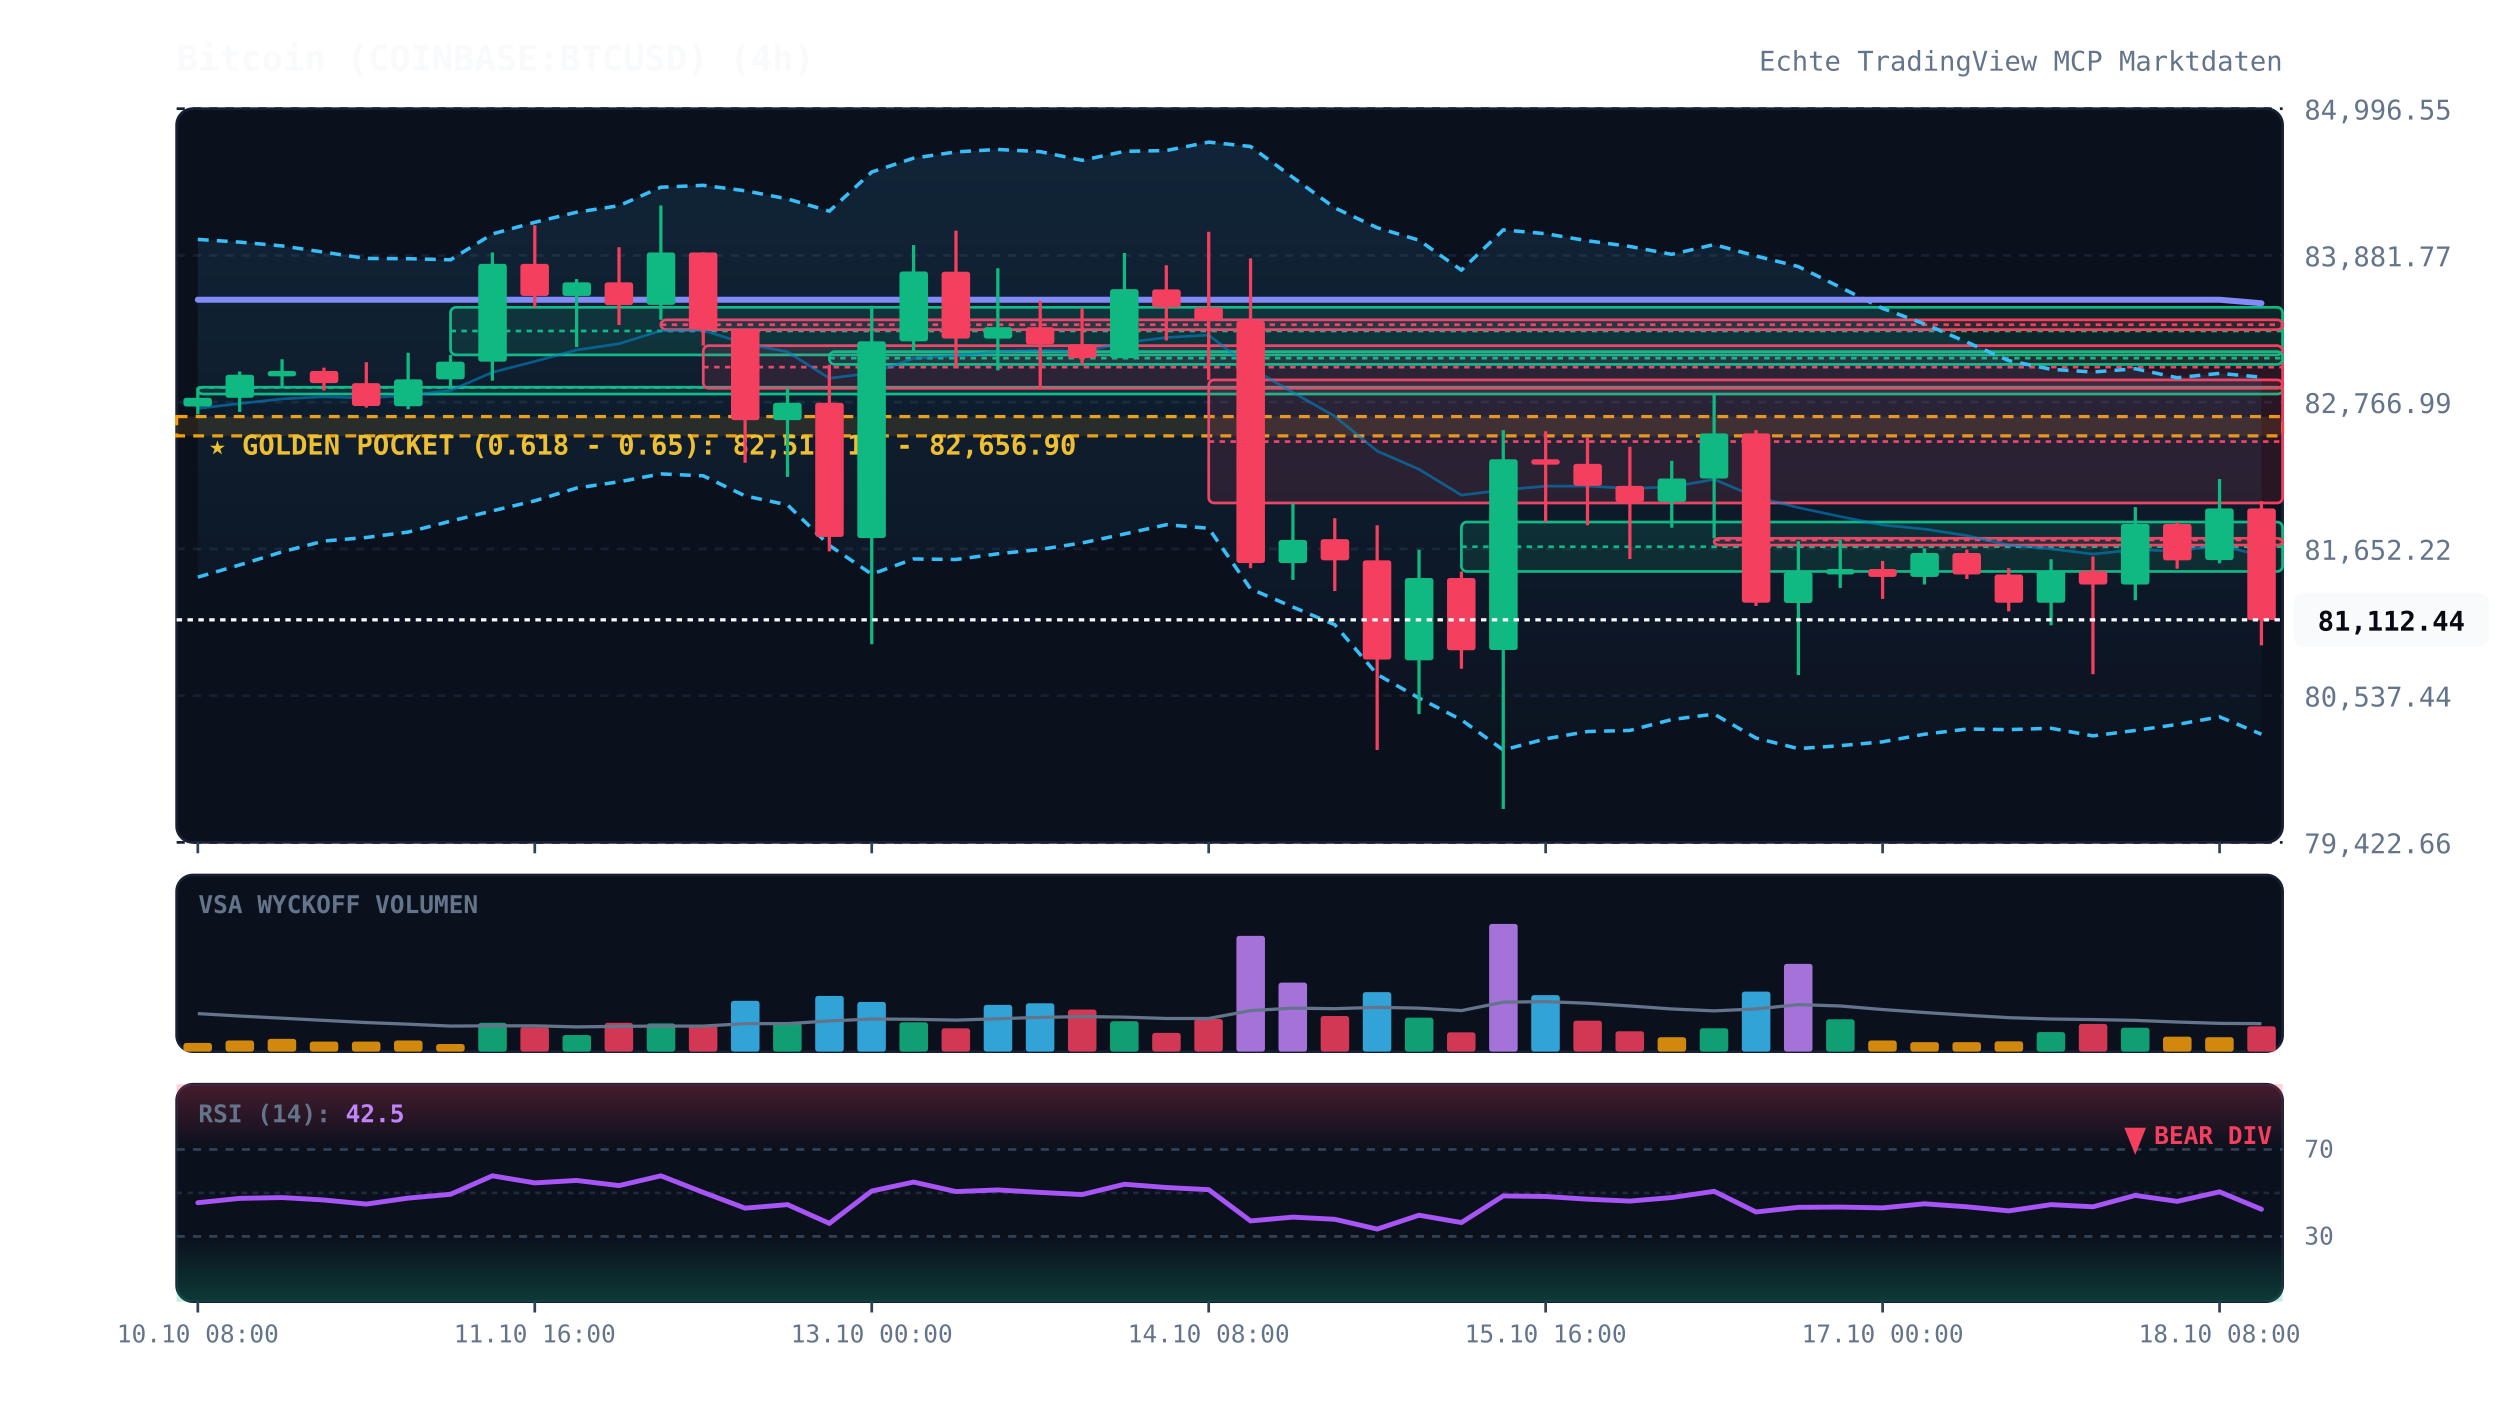
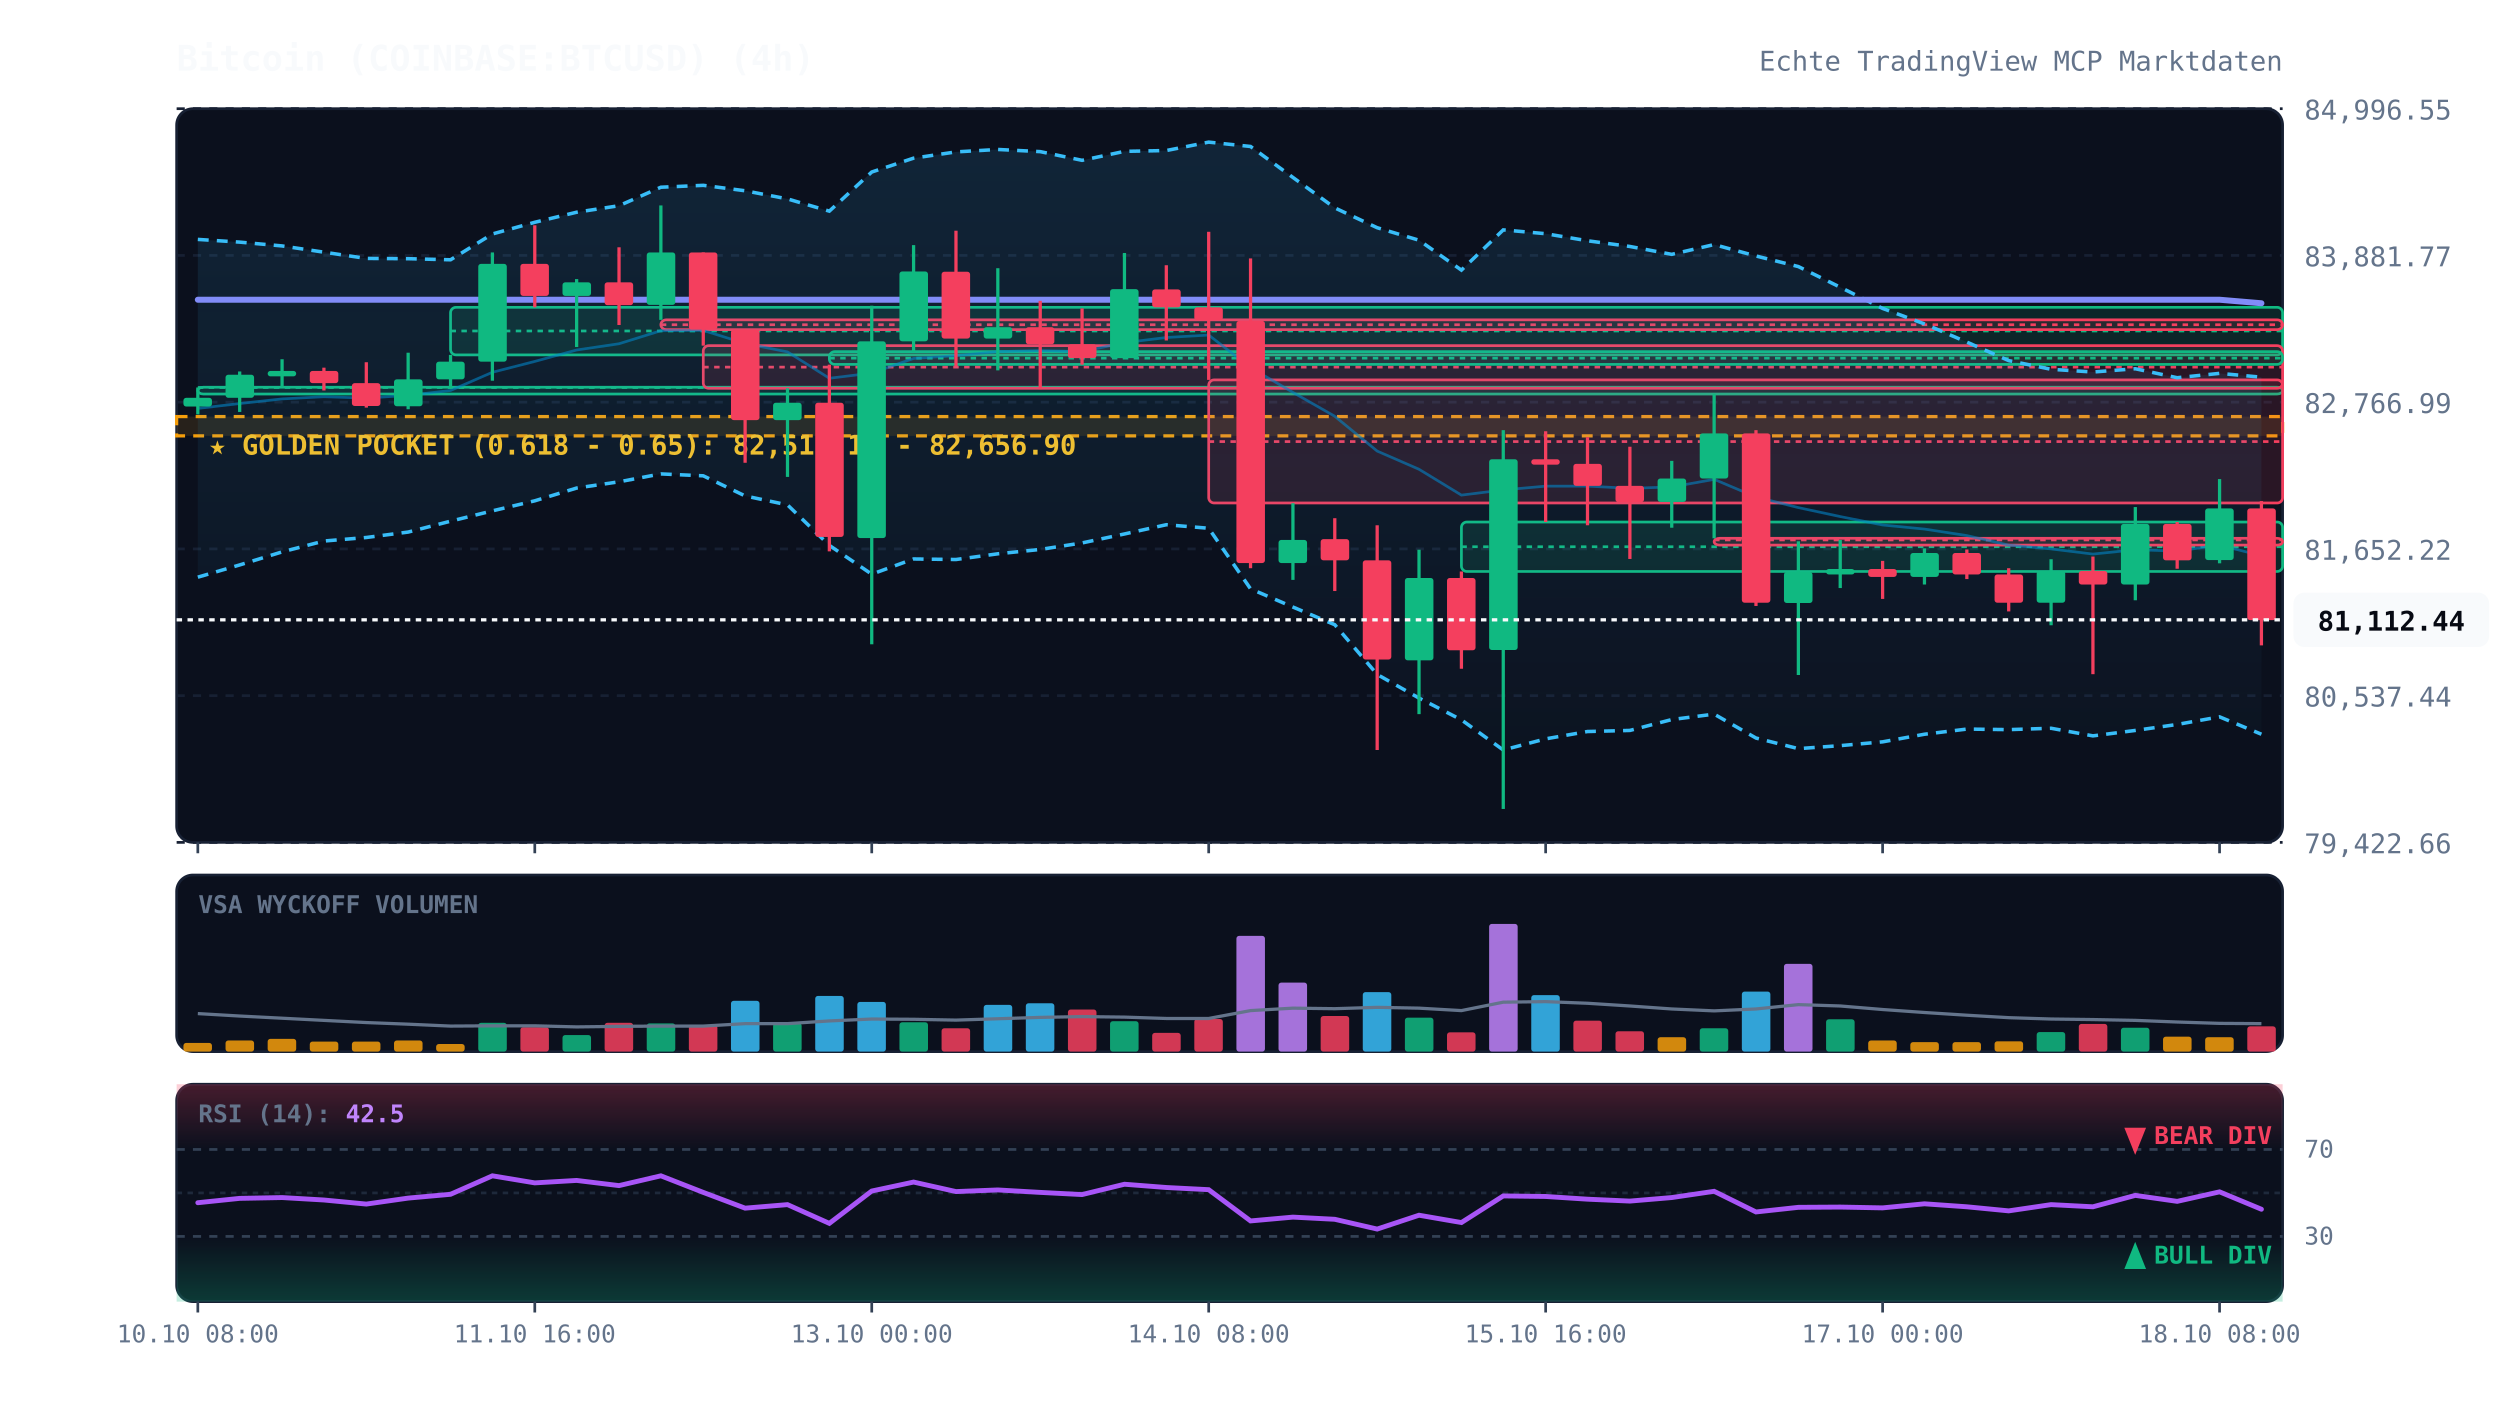
<svg xmlns="http://www.w3.org/2000/svg" viewBox="0 0 920 520" width="100%" height="100%" style="background:#070a13; font-family:'JetBrains Mono', monospace;">
  <defs>
    <linearGradient id="cloud-grad" x1="0%" y1="0%" x2="0%" y2="100%">
      <stop offset="0%" stop-color="#38bdf8" stop-opacity="0.12" />
      <stop offset="100%" stop-color="#38bdf8" stop-opacity="0.02" />
    </linearGradient>
    <linearGradient id="rsi-overbought" x1="0%" y1="0%" x2="0%" y2="100%">
      <stop offset="0%" stop-color="#f43f5e" stop-opacity="0.25" />
      <stop offset="100%" stop-color="#f43f5e" stop-opacity="0.0" />
    </linearGradient>
    <linearGradient id="rsi-oversold" x1="0%" y1="0%" x2="0%" y2="100%">
      <stop offset="0%" stop-color="#10b981" stop-opacity="0.0" />
      <stop offset="100%" stop-color="#10b981" stop-opacity="0.25" />
    </linearGradient>
  </defs>
  <rect x="65" y="40" width="775" height="270" fill="#0b101d" rx="6" stroke="#172033" stroke-width="1" />
  <rect x="65" y="322" width="775" height="65" fill="#0b101d" rx="6" stroke="#172033" stroke-width="1" />
  <rect x="65" y="399" width="775" height="80" fill="#0b101d" rx="6" stroke="#172033" stroke-width="1" />
  <line x1="65" y1="310.0" x2="840" y2="310.0" stroke="#172033" stroke-dasharray="3,3" stroke-width="1" />
  <text x="848" y="314.0" fill="#64748b" font-size="10" text-anchor="start">79,422.66</text>
  <line x1="65" y1="256.0" x2="840" y2="256.0" stroke="#172033" stroke-dasharray="3,3" stroke-width="1" />
  <text x="848" y="260.0" fill="#64748b" font-size="10" text-anchor="start">80,537.44</text>
  <line x1="65" y1="202.0" x2="840" y2="202.0" stroke="#172033" stroke-dasharray="3,3" stroke-width="1" />
  <text x="848" y="206.0" fill="#64748b" font-size="10" text-anchor="start">81,652.22</text>
  <line x1="65" y1="148.0" x2="840" y2="148.0" stroke="#172033" stroke-dasharray="3,3" stroke-width="1" />
  <text x="848" y="152.0" fill="#64748b" font-size="10" text-anchor="start">82,766.99</text>
  <line x1="65" y1="94.0" x2="840" y2="94.0" stroke="#172033" stroke-dasharray="3,3" stroke-width="1" />
  <text x="848" y="98.0" fill="#64748b" font-size="10" text-anchor="start">83,881.77</text>
  <line x1="65" y1="40.0" x2="840" y2="40.0" stroke="#172033" stroke-dasharray="3,3" stroke-width="1" />
  <text x="848" y="44.0" fill="#64748b" font-size="10" text-anchor="start">84,996.55</text>
  <rect x="65" y="153.3" width="775" height="7.1" fill="rgba(245, 158, 11, 0.12)" stroke="#f59e0b" stroke-dasharray="4,3" stroke-width="1.2" />
  <text x="77" y="167.3" fill="#fbbf24" font-size="10" font-weight="bold">★ GOLDEN POCKET (0.618 - 0.65): 82,510.15 - 82,656.90</text>
  <rect x="72.8" y="142.5" width="767.2" height="2.5" fill="rgba(16, 185, 129, 0.13)" stroke="#10b981" stroke-width="1" rx="2" />
  <line x1="72.8" y1="142.6" x2="840" y2="142.6" stroke="#10b981" stroke-dasharray="2,2" stroke-width="1" />
  <rect x="165.8" y="113.1" width="674.2" height="17.5" fill="rgba(16, 185, 129, 0.13)" stroke="#10b981" stroke-width="1" rx="2" />
  <line x1="165.8" y1="121.8" x2="840" y2="121.8" stroke="#10b981" stroke-dasharray="2,2" stroke-width="1" />
  <rect x="243.2" y="117.7" width="596.8" height="3.6" fill="rgba(244, 63, 94, 0.13)" stroke="#f43f5e" stroke-width="1" rx="2" />
  <line x1="243.2" y1="119.5" x2="840" y2="119.5" stroke="#f43f5e" stroke-dasharray="2,2" stroke-width="1" />
  <rect x="258.8" y="127.2" width="581.2" height="15.7" fill="rgba(244, 63, 94, 0.13)" stroke="#f43f5e" stroke-width="1" rx="2" />
  <line x1="258.8" y1="135.1" x2="840" y2="135.1" stroke="#f43f5e" stroke-dasharray="2,2" stroke-width="1" />
  <rect x="305.2" y="129.4" width="534.8" height="4.7" fill="rgba(16, 185, 129, 0.13)" stroke="#10b981" stroke-width="1" rx="2" />
  <line x1="305.2" y1="131.8" x2="840" y2="131.8" stroke="#10b981" stroke-dasharray="2,2" stroke-width="1" />
  <rect x="444.8" y="139.8" width="395.2" height="45.3" fill="rgba(244, 63, 94, 0.13)" stroke="#f43f5e" stroke-width="1" rx="2" />
  <line x1="444.8" y1="162.5" x2="840" y2="162.5" stroke="#f43f5e" stroke-dasharray="2,2" stroke-width="1" />
  <rect x="537.8" y="192.1" width="302.2" height="18.2" fill="rgba(16, 185, 129, 0.13)" stroke="#10b981" stroke-width="1" rx="2" />
  <line x1="537.8" y1="201.2" x2="840" y2="201.2" stroke="#10b981" stroke-dasharray="2,2" stroke-width="1" />
  <rect x="630.8" y="198.1" width="209.2" height="2.5" fill="rgba(244, 63, 94, 0.13)" stroke="#f43f5e" stroke-width="1" rx="2" />
  <line x1="630.8" y1="198.7" x2="840" y2="198.7" stroke="#f43f5e" stroke-dasharray="2,2" stroke-width="1" />
  <polygon points="72.8,88.1 88.2,89.1 103.8,90.5 119.2,92.8 134.8,95.1 150.2,95.2 165.8,95.6 181.2,86.1 196.8,81.8 212.2,78.1 227.8,75.7 243.2,68.9 258.8,68.2 274.2,70.2 289.8,73.2 305.2,77.7 320.8,63.3 336.2,58.2 351.8,55.9 367.2,55.0 382.8,55.8 398.2,59.0 413.8,55.7 429.2,55.4 444.8,52.3 460.2,53.9 475.8,65.3 491.2,76.5 506.8,83.8 522.2,88.4 537.8,99.4 553.2,84.6 568.8,86.0 584.2,88.6 599.8,90.7 615.2,93.6 630.8,90.0 646.2,94.2 661.8,98.1 677.2,105.7 692.8,113.5 708.2,119.2 723.8,125.9 739.2,132.7 754.8,135.9 770.2,136.9 785.8,135.7 801.2,139.0 816.8,137.4 832.2,138.8 832.2,270.2 816.8,263.8 801.2,266.6 785.8,268.8 770.2,270.8 754.8,268.0 739.2,268.5 723.8,268.3 708.2,270.2 692.8,273.0 677.2,274.4 661.8,275.5 646.2,271.6 630.8,262.8 615.2,264.8 599.8,268.8 584.2,269.2 568.8,271.9 553.2,276.0 537.8,264.9 522.2,256.9 506.8,248.2 491.2,229.9 475.8,223.4 460.2,216.7 444.8,194.4 429.2,193.1 413.8,196.5 398.2,199.8 382.8,202.2 367.2,203.8 351.8,205.9 336.2,205.7 320.8,211.3 305.2,200.7 289.8,185.8 274.2,182.5 258.8,175.1 243.2,174.4 227.8,177.3 212.2,179.6 196.8,184.3 181.2,188.0 165.8,191.8 150.2,195.8 134.8,197.8 119.2,199.1 103.8,203.1 88.2,207.9 72.8,212.4" fill="url(#cloud-grad)" />
  <polyline points="72.8,88.1 88.2,89.1 103.8,90.5 119.2,92.8 134.8,95.1 150.2,95.2 165.8,95.6 181.2,86.1 196.8,81.8 212.2,78.1 227.8,75.7 243.2,68.9 258.8,68.2 274.2,70.2 289.8,73.2 305.2,77.7 320.8,63.3 336.2,58.2 351.8,55.9 367.2,55.0 382.8,55.8 398.2,59.0 413.8,55.7 429.2,55.4 444.8,52.3 460.2,53.9 475.8,65.3 491.2,76.5 506.8,83.8 522.2,88.4 537.8,99.4 553.2,84.6 568.8,86.0 584.2,88.6 599.8,90.7 615.2,93.6 630.8,90.0 646.2,94.2 661.8,98.1 677.2,105.7 692.8,113.5 708.2,119.2 723.8,125.9 739.2,132.7 754.8,135.9 770.2,136.9 785.8,135.7 801.2,139.0 816.8,137.4 832.2,138.8" fill="none" stroke="#38bdf8" stroke-width="1.3" stroke-dasharray="4,3" />
  <polyline points="72.8,212.4 88.2,207.9 103.8,203.1 119.2,199.1 134.8,197.8 150.2,195.8 165.8,191.8 181.2,188.0 196.8,184.3 212.2,179.6 227.8,177.3 243.2,174.4 258.8,175.1 274.2,182.5 289.8,185.8 305.2,200.7 320.8,211.3 336.2,205.7 351.8,205.9 367.2,203.8 382.8,202.2 398.2,199.8 413.8,196.5 429.2,193.1 444.8,194.4 460.2,216.7 475.8,223.4 491.2,229.9 506.8,248.2 522.2,256.9 537.8,264.9 553.2,276.0 568.8,271.9 584.2,269.2 599.8,268.8 615.2,264.8 630.8,262.8 646.2,271.6 661.8,275.5 677.2,274.4 692.8,273.0 708.2,270.2 723.8,268.3 739.2,268.5 754.8,268.0 770.2,270.8 785.8,268.8 801.2,266.6 816.8,263.8 832.2,270.2" fill="none" stroke="#38bdf8" stroke-width="1.3" stroke-dasharray="4,3" />
  <polyline points="72.8,150.3 88.2,148.5 103.8,146.8 119.2,146.0 134.8,146.5 150.2,145.5 165.8,143.7 181.2,137.0 196.8,133.0 212.2,128.8 227.8,126.5 243.2,121.7 258.8,121.6 274.2,126.4 289.8,129.5 305.2,139.2 320.8,137.3 336.2,131.9 351.8,130.9 367.2,129.4 382.8,129.0 398.2,129.4 413.8,126.1 429.2,124.2 444.8,123.3 460.2,135.3 475.8,144.4 491.2,153.2 506.8,166.0 522.2,172.7 537.8,182.2 553.2,180.3 568.8,178.9 584.2,178.9 599.8,179.7 615.2,179.2 630.8,176.4 646.2,182.9 661.8,186.8 677.2,190.1 692.8,193.2 708.2,194.7 723.8,197.1 739.2,200.6 754.8,202.0 770.2,203.9 785.8,202.3 801.2,202.8 816.8,200.6 832.2,204.5" fill="none" stroke="#0284c7" stroke-width="1.0" stroke-opacity="0.6" />
  <polyline points="72.8,110.3 88.2,110.3 103.8,110.3 119.2,110.3 134.8,110.3 150.2,110.3 165.8,110.3 181.2,110.3 196.8,110.3 212.2,110.3 227.8,110.3 243.2,110.3 258.8,110.3 274.2,110.3 289.8,110.3 305.2,110.3 320.8,110.3 336.2,110.3 351.8,110.3 367.2,110.3 382.8,110.3 398.2,110.3 413.8,110.3 429.2,110.3 444.8,110.3 460.2,110.3 475.8,110.3 491.2,110.3 506.8,110.3 522.2,110.3 537.8,110.3 553.2,110.3 568.8,110.3 584.2,110.3 599.8,110.3 615.2,110.3 630.8,110.3 646.2,110.3 661.8,110.3 677.2,110.3 692.8,110.3 708.2,110.3 723.8,110.3 739.2,110.3 754.8,110.3 770.2,110.3 785.8,110.3 801.2,110.3 816.8,110.3 832.2,111.6" fill="none" stroke="#818cf8" stroke-width="2.2" stroke-linecap="round" />
  <line x1="72.8" y1="142.6" x2="72.8" y2="152.5" stroke="#10b981" stroke-width="1.2" />
  <rect x="67.5" y="146.4" width="10.5" height="3.2" fill="#10b981" rx="1" />
  <line x1="88.2" y1="136.7" x2="88.2" y2="151.6" stroke="#10b981" stroke-width="1.2" />
  <rect x="83.0" y="137.9" width="10.5" height="8.5" fill="#10b981" rx="1" />
  <line x1="103.8" y1="132.2" x2="103.8" y2="142.5" stroke="#10b981" stroke-width="1.2" />
  <rect x="98.5" y="136.5" width="10.5" height="2.0" fill="#10b981" rx="1" />
  <line x1="119.2" y1="135.3" x2="119.2" y2="143.7" stroke="#f43f5e" stroke-width="1.2" />
  <rect x="114.0" y="136.5" width="10.5" height="4.5" fill="#f43f5e" rx="1" />
  <line x1="134.8" y1="133.3" x2="134.8" y2="150.0" stroke="#f43f5e" stroke-width="1.2" />
  <rect x="129.5" y="141.0" width="10.5" height="8.4" fill="#f43f5e" rx="1" />
  <line x1="150.2" y1="129.8" x2="150.2" y2="150.6" stroke="#10b981" stroke-width="1.2" />
  <rect x="145.0" y="139.6" width="10.5" height="9.9" fill="#10b981" rx="1" />
  <line x1="165.8" y1="130.6" x2="165.8" y2="143.0" stroke="#10b981" stroke-width="1.2" />
  <rect x="160.5" y="133.1" width="10.5" height="6.5" fill="#10b981" rx="1" />
  <line x1="181.2" y1="92.9" x2="181.2" y2="140.1" stroke="#10b981" stroke-width="1.2" />
  <rect x="176.0" y="97.1" width="10.5" height="36.0" fill="#10b981" rx="1" />
  <line x1="196.8" y1="82.9" x2="196.8" y2="113.1" stroke="#f43f5e" stroke-width="1.2" />
  <rect x="191.5" y="97.1" width="10.5" height="11.8" fill="#f43f5e" rx="1" />
  <line x1="212.2" y1="102.7" x2="212.2" y2="127.7" stroke="#10b981" stroke-width="1.2" />
  <rect x="207.0" y="103.9" width="10.5" height="5.0" fill="#10b981" rx="1" />
  <line x1="227.8" y1="91.0" x2="227.8" y2="119.6" stroke="#f43f5e" stroke-width="1.2" />
  <rect x="222.5" y="103.9" width="10.5" height="8.4" fill="#f43f5e" rx="1" />
  <line x1="243.2" y1="75.6" x2="243.2" y2="117.7" stroke="#10b981" stroke-width="1.2" />
  <rect x="238.0" y="92.9" width="10.5" height="19.3" fill="#10b981" rx="1" />
  <line x1="258.8" y1="92.9" x2="258.8" y2="127.2" stroke="#f43f5e" stroke-width="1.2" />
  <rect x="253.5" y="92.9" width="10.5" height="28.4" fill="#f43f5e" rx="1" />
  <line x1="274.2" y1="121.3" x2="274.2" y2="170.3" stroke="#f43f5e" stroke-width="1.2" />
  <rect x="269.0" y="121.3" width="10.5" height="33.3" fill="#f43f5e" rx="1" />
  <line x1="289.8" y1="142.9" x2="289.8" y2="175.5" stroke="#10b981" stroke-width="1.2" />
  <rect x="284.5" y="148.2" width="10.5" height="6.4" fill="#10b981" rx="1" />
  <line x1="305.2" y1="134.2" x2="305.2" y2="202.9" stroke="#f43f5e" stroke-width="1.2" />
  <rect x="300.0" y="148.2" width="10.5" height="49.4" fill="#f43f5e" rx="1" />
  <line x1="320.8" y1="112.5" x2="320.8" y2="237.1" stroke="#10b981" stroke-width="1.2" />
  <rect x="315.5" y="125.6" width="10.5" height="72.4" fill="#10b981" rx="1" />
  <line x1="336.2" y1="90.2" x2="336.2" y2="129.4" stroke="#10b981" stroke-width="1.2" />
  <rect x="331.0" y="99.9" width="10.5" height="25.7" fill="#10b981" rx="1" />
  <line x1="351.8" y1="84.9" x2="351.8" y2="134.7" stroke="#f43f5e" stroke-width="1.2" />
  <rect x="346.5" y="100.0" width="10.5" height="24.6" fill="#f43f5e" rx="1" />
  <line x1="367.2" y1="98.7" x2="367.2" y2="136.3" stroke="#10b981" stroke-width="1.2" />
  <rect x="362.0" y="120.4" width="10.5" height="4.2" fill="#10b981" rx="1" />
  <line x1="382.8" y1="110.7" x2="382.8" y2="143.2" stroke="#f43f5e" stroke-width="1.2" />
  <rect x="377.5" y="120.4" width="10.5" height="6.3" fill="#f43f5e" rx="1" />
  <line x1="398.2" y1="113.5" x2="398.2" y2="134.2" stroke="#f43f5e" stroke-width="1.2" />
  <rect x="393.0" y="126.7" width="10.5" height="5.1" fill="#f43f5e" rx="1" />
  <line x1="413.8" y1="93.1" x2="413.8" y2="132.0" stroke="#10b981" stroke-width="1.2" />
  <rect x="408.5" y="106.4" width="10.5" height="25.4" fill="#10b981" rx="1" />
  <line x1="429.2" y1="97.6" x2="429.2" y2="125.3" stroke="#f43f5e" stroke-width="1.2" />
  <rect x="424.0" y="106.5" width="10.5" height="6.6" fill="#f43f5e" rx="1" />
  <line x1="444.8" y1="85.3" x2="444.8" y2="139.8" stroke="#f43f5e" stroke-width="1.2" />
  <rect x="439.5" y="113.1" width="10.5" height="4.8" fill="#f43f5e" rx="1" />
  <line x1="460.2" y1="95.1" x2="460.2" y2="209.1" stroke="#f43f5e" stroke-width="1.2" />
  <rect x="455.0" y="118.1" width="10.5" height="89.1" fill="#f43f5e" rx="1" />
  <line x1="475.8" y1="185.2" x2="475.8" y2="213.4" stroke="#10b981" stroke-width="1.2" />
  <rect x="470.5" y="198.7" width="10.5" height="8.5" fill="#10b981" rx="1" />
  <line x1="491.2" y1="190.7" x2="491.2" y2="217.5" stroke="#f43f5e" stroke-width="1.2" />
  <rect x="486.0" y="198.4" width="10.5" height="7.8" fill="#f43f5e" rx="1" />
  <line x1="506.8" y1="193.3" x2="506.8" y2="276.0" stroke="#f43f5e" stroke-width="1.2" />
  <rect x="501.5" y="206.2" width="10.5" height="36.5" fill="#f43f5e" rx="1" />
  <line x1="522.2" y1="202.3" x2="522.2" y2="262.8" stroke="#10b981" stroke-width="1.2" />
  <rect x="517.0" y="212.7" width="10.5" height="30.3" fill="#10b981" rx="1" />
  <line x1="537.8" y1="210.3" x2="537.8" y2="246.1" stroke="#f43f5e" stroke-width="1.2" />
  <rect x="532.5" y="212.7" width="10.5" height="26.6" fill="#f43f5e" rx="1" />
  <line x1="553.2" y1="158.3" x2="553.2" y2="297.7" stroke="#10b981" stroke-width="1.2" />
  <rect x="548.0" y="169.0" width="10.5" height="70.2" fill="#10b981" rx="1" />
  <line x1="568.8" y1="158.7" x2="568.8" y2="192.1" stroke="#f43f5e" stroke-width="1.2" />
  <rect x="563.5" y="169.0" width="10.5" height="2.0" fill="#f43f5e" rx="1" />
  <line x1="584.2" y1="160.9" x2="584.2" y2="193.3" stroke="#f43f5e" stroke-width="1.2" />
  <rect x="579.0" y="170.7" width="10.5" height="8.1" fill="#f43f5e" rx="1" />
  <line x1="599.8" y1="164.4" x2="599.8" y2="205.7" stroke="#f43f5e" stroke-width="1.2" />
  <rect x="594.5" y="178.8" width="10.5" height="6.0" fill="#f43f5e" rx="1" />
  <line x1="615.2" y1="169.6" x2="615.2" y2="194.2" stroke="#10b981" stroke-width="1.2" />
  <rect x="610.0" y="176.1" width="10.5" height="8.6" fill="#10b981" rx="1" />
  <line x1="630.8" y1="144.9" x2="630.8" y2="198.1" stroke="#10b981" stroke-width="1.2" />
  <rect x="625.5" y="159.5" width="10.5" height="16.6" fill="#10b981" rx="1" />
  <line x1="646.2" y1="158.3" x2="646.2" y2="223.0" stroke="#f43f5e" stroke-width="1.2" />
  <rect x="641.0" y="159.5" width="10.5" height="62.3" fill="#f43f5e" rx="1" />
  <line x1="661.8" y1="199.2" x2="661.8" y2="248.4" stroke="#10b981" stroke-width="1.2" />
  <rect x="656.5" y="210.5" width="10.5" height="11.4" fill="#10b981" rx="1" />
  <line x1="677.2" y1="198.7" x2="677.2" y2="216.4" stroke="#10b981" stroke-width="1.2" />
  <rect x="672.0" y="209.4" width="10.5" height="2.0" fill="#10b981" rx="1" />
  <line x1="692.8" y1="206.4" x2="692.8" y2="220.4" stroke="#f43f5e" stroke-width="1.2" />
  <rect x="687.5" y="209.4" width="10.5" height="2.9" fill="#f43f5e" rx="1" />
  <line x1="708.2" y1="201.8" x2="708.2" y2="215.1" stroke="#10b981" stroke-width="1.2" />
  <rect x="703.0" y="203.5" width="10.5" height="8.8" fill="#10b981" rx="1" />
  <line x1="723.8" y1="202.2" x2="723.8" y2="213.1" stroke="#f43f5e" stroke-width="1.2" />
  <rect x="718.5" y="203.5" width="10.5" height="7.9" fill="#f43f5e" rx="1" />
  <line x1="739.2" y1="209.1" x2="739.2" y2="225.0" stroke="#f43f5e" stroke-width="1.2" />
  <rect x="734.0" y="211.4" width="10.5" height="10.4" fill="#f43f5e" rx="1" />
  <line x1="754.8" y1="205.8" x2="754.8" y2="230.1" stroke="#10b981" stroke-width="1.2" />
  <rect x="749.5" y="210.1" width="10.5" height="11.7" fill="#10b981" rx="1" />
  <line x1="770.2" y1="204.8" x2="770.2" y2="248.1" stroke="#f43f5e" stroke-width="1.2" />
  <rect x="765.0" y="210.1" width="10.5" height="5.0" fill="#f43f5e" rx="1" />
  <line x1="785.8" y1="186.6" x2="785.8" y2="220.9" stroke="#10b981" stroke-width="1.2" />
  <rect x="780.5" y="192.8" width="10.5" height="22.3" fill="#10b981" rx="1" />
  <line x1="801.2" y1="192.1" x2="801.2" y2="209.3" stroke="#f43f5e" stroke-width="1.2" />
  <rect x="796.0" y="192.8" width="10.5" height="13.4" fill="#f43f5e" rx="1" />
  <line x1="816.8" y1="176.3" x2="816.8" y2="207.3" stroke="#10b981" stroke-width="1.2" />
  <rect x="811.5" y="187.1" width="10.5" height="19.0" fill="#10b981" rx="1" />
  <line x1="832.2" y1="184.4" x2="832.2" y2="237.5" stroke="#f43f5e" stroke-width="1.2" />
  <rect x="827.0" y="187.1" width="10.5" height="41.1" fill="#f43f5e" rx="1" />
  <line x1="65" y1="228.1" x2="840" y2="228.1" stroke="#f8fafc" stroke-width="1.2" stroke-dasharray="2,2" />
  <rect x="844" y="218.1" width="72" height="20" fill="#f8fafc" rx="4" />
  <text x="880" y="232.1" fill="#070a13" font-size="10" font-weight="bold" text-anchor="middle">81,112.44</text>
  <text x="73" y="336" fill="#64748b" font-size="9" font-weight="bold">VSA WYCKOFF VOLUMEN</text>
  <rect x="67.5" y="383.8" width="10.5" height="3.2" fill="#f59e0b" opacity="0.85" rx="1" />
  <rect x="83.0" y="382.9" width="10.5" height="4.1" fill="#f59e0b" opacity="0.85" rx="1" />
  <rect x="98.5" y="382.3" width="10.5" height="4.7" fill="#f59e0b" opacity="0.85" rx="1" />
  <rect x="114.0" y="383.3" width="10.5" height="3.7" fill="#f59e0b" opacity="0.85" rx="1" />
  <rect x="129.5" y="383.3" width="10.5" height="3.7" fill="#f59e0b" opacity="0.85" rx="1" />
  <rect x="145.0" y="382.9" width="10.5" height="4.1" fill="#f59e0b" opacity="0.85" rx="1" />
  <rect x="160.5" y="384.2" width="10.5" height="2.8" fill="#f59e0b" opacity="0.85" rx="1" />
  <rect x="176.0" y="376.4" width="10.5" height="10.6" fill="#10b981" opacity="0.85" rx="1" />
  <rect x="191.5" y="378.0" width="10.5" height="9.0" fill="#f43f5e" opacity="0.85" rx="1" />
  <rect x="207.0" y="380.9" width="10.5" height="6.1" fill="#10b981" opacity="0.85" rx="1" />
  <rect x="222.5" y="376.4" width="10.5" height="10.6" fill="#f43f5e" opacity="0.85" rx="1" />
  <rect x="238.0" y="376.6" width="10.5" height="10.4" fill="#10b981" opacity="0.85" rx="1" />
  <rect x="253.5" y="377.2" width="10.5" height="9.8" fill="#f43f5e" opacity="0.85" rx="1" />
  <rect x="269.0" y="368.3" width="10.5" height="18.7" fill="#38bdf8" opacity="0.85" rx="1" />
  <rect x="284.5" y="376.5" width="10.5" height="10.5" fill="#10b981" opacity="0.85" rx="1" />
  <rect x="300.0" y="366.5" width="10.5" height="20.5" fill="#38bdf8" opacity="0.85" rx="1" />
  <rect x="315.5" y="368.7" width="10.5" height="18.3" fill="#38bdf8" opacity="0.85" rx="1" />
  <rect x="331.0" y="376.2" width="10.5" height="10.8" fill="#10b981" opacity="0.85" rx="1" />
  <rect x="346.5" y="378.4" width="10.5" height="8.6" fill="#f43f5e" opacity="0.85" rx="1" />
  <rect x="362.0" y="369.8" width="10.5" height="17.2" fill="#38bdf8" opacity="0.85" rx="1" />
  <rect x="377.5" y="369.2" width="10.5" height="17.8" fill="#38bdf8" opacity="0.85" rx="1" />
  <rect x="393.0" y="371.5" width="10.5" height="15.5" fill="#f43f5e" opacity="0.85" rx="1" />
  <rect x="408.5" y="375.8" width="10.5" height="11.2" fill="#10b981" opacity="0.85" rx="1" />
  <rect x="424.0" y="380.1" width="10.5" height="6.9" fill="#f43f5e" opacity="0.85" rx="1" />
  <rect x="439.5" y="375.0" width="10.5" height="12.0" fill="#f43f5e" opacity="0.85" rx="1" />
  <rect x="455.0" y="344.4" width="10.5" height="42.6" fill="#c084fc" opacity="0.85" rx="1" />
  <rect x="470.5" y="361.6" width="10.5" height="25.4" fill="#c084fc" opacity="0.85" rx="1" />
  <rect x="486.0" y="373.9" width="10.5" height="13.1" fill="#f43f5e" opacity="0.85" rx="1" />
  <rect x="501.5" y="365.1" width="10.5" height="21.9" fill="#38bdf8" opacity="0.85" rx="1" />
  <rect x="517.0" y="374.5" width="10.5" height="12.5" fill="#10b981" opacity="0.85" rx="1" />
  <rect x="532.5" y="379.9" width="10.5" height="7.1" fill="#f43f5e" opacity="0.85" rx="1" />
  <rect x="548.0" y="340.0" width="10.5" height="47.0" fill="#c084fc" opacity="0.85" rx="1" />
  <rect x="563.5" y="366.2" width="10.5" height="20.8" fill="#38bdf8" opacity="0.85" rx="1" />
  <rect x="579.0" y="375.6" width="10.5" height="11.4" fill="#f43f5e" opacity="0.85" rx="1" />
  <rect x="594.5" y="379.5" width="10.5" height="7.5" fill="#f43f5e" opacity="0.85" rx="1" />
  <rect x="610.0" y="381.7" width="10.5" height="5.3" fill="#f59e0b" opacity="0.85" rx="1" />
  <rect x="625.5" y="378.4" width="10.5" height="8.6" fill="#10b981" opacity="0.85" rx="1" />
  <rect x="641.0" y="364.9" width="10.5" height="22.1" fill="#38bdf8" opacity="0.85" rx="1" />
  <rect x="656.5" y="354.7" width="10.5" height="32.3" fill="#c084fc" opacity="0.85" rx="1" />
  <rect x="672.0" y="375.1" width="10.5" height="11.9" fill="#10b981" opacity="0.85" rx="1" />
  <rect x="687.5" y="382.9" width="10.5" height="4.1" fill="#f59e0b" opacity="0.85" rx="1" />
  <rect x="703.0" y="383.5" width="10.5" height="3.5" fill="#f59e0b" opacity="0.85" rx="1" />
  <rect x="718.5" y="383.5" width="10.5" height="3.5" fill="#f59e0b" opacity="0.85" rx="1" />
  <rect x="734.0" y="383.2" width="10.5" height="3.8" fill="#f59e0b" opacity="0.85" rx="1" />
  <rect x="749.5" y="379.8" width="10.5" height="7.2" fill="#10b981" opacity="0.85" rx="1" />
  <rect x="765.0" y="376.8" width="10.5" height="10.2" fill="#f43f5e" opacity="0.85" rx="1" />
  <rect x="780.5" y="378.2" width="10.5" height="8.8" fill="#10b981" opacity="0.85" rx="1" />
  <rect x="796.0" y="381.5" width="10.5" height="5.5" fill="#f59e0b" opacity="0.85" rx="1" />
  <rect x="811.5" y="381.7" width="10.5" height="5.3" fill="#f59e0b" opacity="0.85" rx="1" />
  <rect x="827.0" y="377.7" width="10.5" height="9.3" fill="#f43f5e" opacity="0.85" rx="1" />
  <polyline points="72.8,373.0 88.2,373.9 103.8,374.7 119.2,375.5 134.8,376.3 150.2,376.9 165.8,377.6 181.2,377.5 196.8,377.5 212.2,377.9 227.8,377.7 243.2,377.6 258.8,377.6 274.2,376.7 289.8,376.7 305.2,375.7 320.8,375.0 336.2,375.1 351.8,375.4 367.2,374.9 382.8,374.4 398.2,374.1 413.8,374.3 429.2,374.8 444.8,374.8 460.2,371.9 475.8,371.0 491.2,371.2 506.8,370.7 522.2,371.0 537.8,371.9 553.2,368.8 568.8,368.6 584.2,369.2 599.8,370.2 615.2,371.3 630.8,372.0 646.2,371.3 661.8,369.7 677.2,370.2 692.8,371.5 708.2,372.6 723.8,373.6 739.2,374.5 754.8,375.0 770.2,375.2 785.8,375.5 801.2,376.1 816.8,376.6 832.2,376.7" fill="none" stroke="#64748b" stroke-width="1.2" />
  <rect x="65" y="399" width="775" height="24.0" fill="url(#rsi-overbought)" />
  <rect x="65" y="455.0" width="775" height="24.0" fill="url(#rsi-oversold)" />
  <line x1="65" y1="423.0" x2="840" y2="423.0" stroke="#334155" stroke-dasharray="3,3" stroke-width="1" />
  <text x="848" y="426.0" fill="#64748b" font-size="9">70</text>
  <line x1="65" y1="439.0" x2="840" y2="439.0" stroke="#1e293b" stroke-dasharray="2,2" stroke-width="1" />
  <line x1="65" y1="455.0" x2="840" y2="455.0" stroke="#334155" stroke-dasharray="3,3" stroke-width="1" />
  <text x="848" y="458.0" fill="#64748b" font-size="9">30</text>
  <polyline points="72.8,442.6 88.2,441.0 103.8,440.7 119.2,441.6 134.8,443.1 150.2,440.9 165.8,439.5 181.2,432.7 196.8,435.3 212.2,434.4 227.8,436.3 243.2,432.7 258.8,438.8 274.2,444.6 289.8,443.3 305.2,450.2 320.8,438.3 336.2,435.0 351.8,438.5 367.2,437.9 382.8,438.8 398.2,439.6 413.8,435.8 429.2,437.0 444.8,437.8 460.2,449.3 475.8,447.9 491.2,448.7 506.8,452.3 522.2,447.2 537.8,449.9 553.2,440.1 568.8,440.3 584.2,441.3 599.8,442.0 615.2,440.7 630.8,438.4 646.2,446.0 661.8,444.3 677.2,444.2 692.8,444.5 708.2,443.0 723.8,444.1 739.2,445.6 754.8,443.3 770.2,444.1 785.8,439.9 801.2,442.1 816.8,438.6 832.2,445.0" fill="none" stroke="#a855f7" stroke-width="1.8" stroke-linecap="round" />
+   <g transform="translate(785.75, 467)">
+     <path d="M 0 -10 L 4 0 L -4 0 Z" fill="#10b981" />
+     <text x="7" y="-2" fill="#10b981" font-size="9" font-weight="bold">BULL DIV</text>
+   </g>
  <g transform="translate(785.75, 415)">
    <path d="M 0 10 L 4 0 L -4 0 Z" fill="#f43f5e" />
    <text x="7" y="6" fill="#f43f5e" font-size="9" font-weight="bold">BEAR DIV</text>
  </g>
  <text x="73" y="413" fill="#64748b" font-size="9" font-weight="bold">RSI (14): <tspan fill="#c084fc">42.5</tspan>
  </text>
  <line x1="72.8" y1="310" x2="72.8" y2="314" stroke="#334155" stroke-width="1" />
  <line x1="72.8" y1="479" x2="72.8" y2="483" stroke="#334155" stroke-width="1" />
  <text x="72.8" y="494" fill="#64748b" font-size="9" text-anchor="middle">10.10 08:00</text>
  <line x1="196.8" y1="310" x2="196.8" y2="314" stroke="#334155" stroke-width="1" />
  <line x1="196.8" y1="479" x2="196.8" y2="483" stroke="#334155" stroke-width="1" />
  <text x="196.8" y="494" fill="#64748b" font-size="9" text-anchor="middle">11.10 16:00</text>
  <line x1="320.8" y1="310" x2="320.8" y2="314" stroke="#334155" stroke-width="1" />
  <line x1="320.8" y1="479" x2="320.8" y2="483" stroke="#334155" stroke-width="1" />
  <text x="320.8" y="494" fill="#64748b" font-size="9" text-anchor="middle">13.10 00:00</text>
  <line x1="444.8" y1="310" x2="444.8" y2="314" stroke="#334155" stroke-width="1" />
  <line x1="444.8" y1="479" x2="444.8" y2="483" stroke="#334155" stroke-width="1" />
  <text x="444.8" y="494" fill="#64748b" font-size="9" text-anchor="middle">14.10 08:00</text>
  <line x1="568.8" y1="310" x2="568.8" y2="314" stroke="#334155" stroke-width="1" />
  <line x1="568.8" y1="479" x2="568.8" y2="483" stroke="#334155" stroke-width="1" />
  <text x="568.8" y="494" fill="#64748b" font-size="9" text-anchor="middle">15.10 16:00</text>
  <line x1="692.8" y1="310" x2="692.8" y2="314" stroke="#334155" stroke-width="1" />
  <line x1="692.8" y1="479" x2="692.8" y2="483" stroke="#334155" stroke-width="1" />
  <text x="692.8" y="494" fill="#64748b" font-size="9" text-anchor="middle">17.10 00:00</text>
  <line x1="816.8" y1="310" x2="816.8" y2="314" stroke="#334155" stroke-width="1" />
  <line x1="816.8" y1="479" x2="816.8" y2="483" stroke="#334155" stroke-width="1" />
  <text x="816.8" y="494" fill="#64748b" font-size="9" text-anchor="middle">18.10 08:00</text>
  <text x="65" y="26" fill="#f8fafc" font-size="13" font-weight="bold">Bitcoin (COINBASE:BTCUSD) (4h)</text>
  <text x="840" y="26" fill="#64748b" font-size="10" text-anchor="end">Echte TradingView MCP Marktdaten</text>
</svg>
